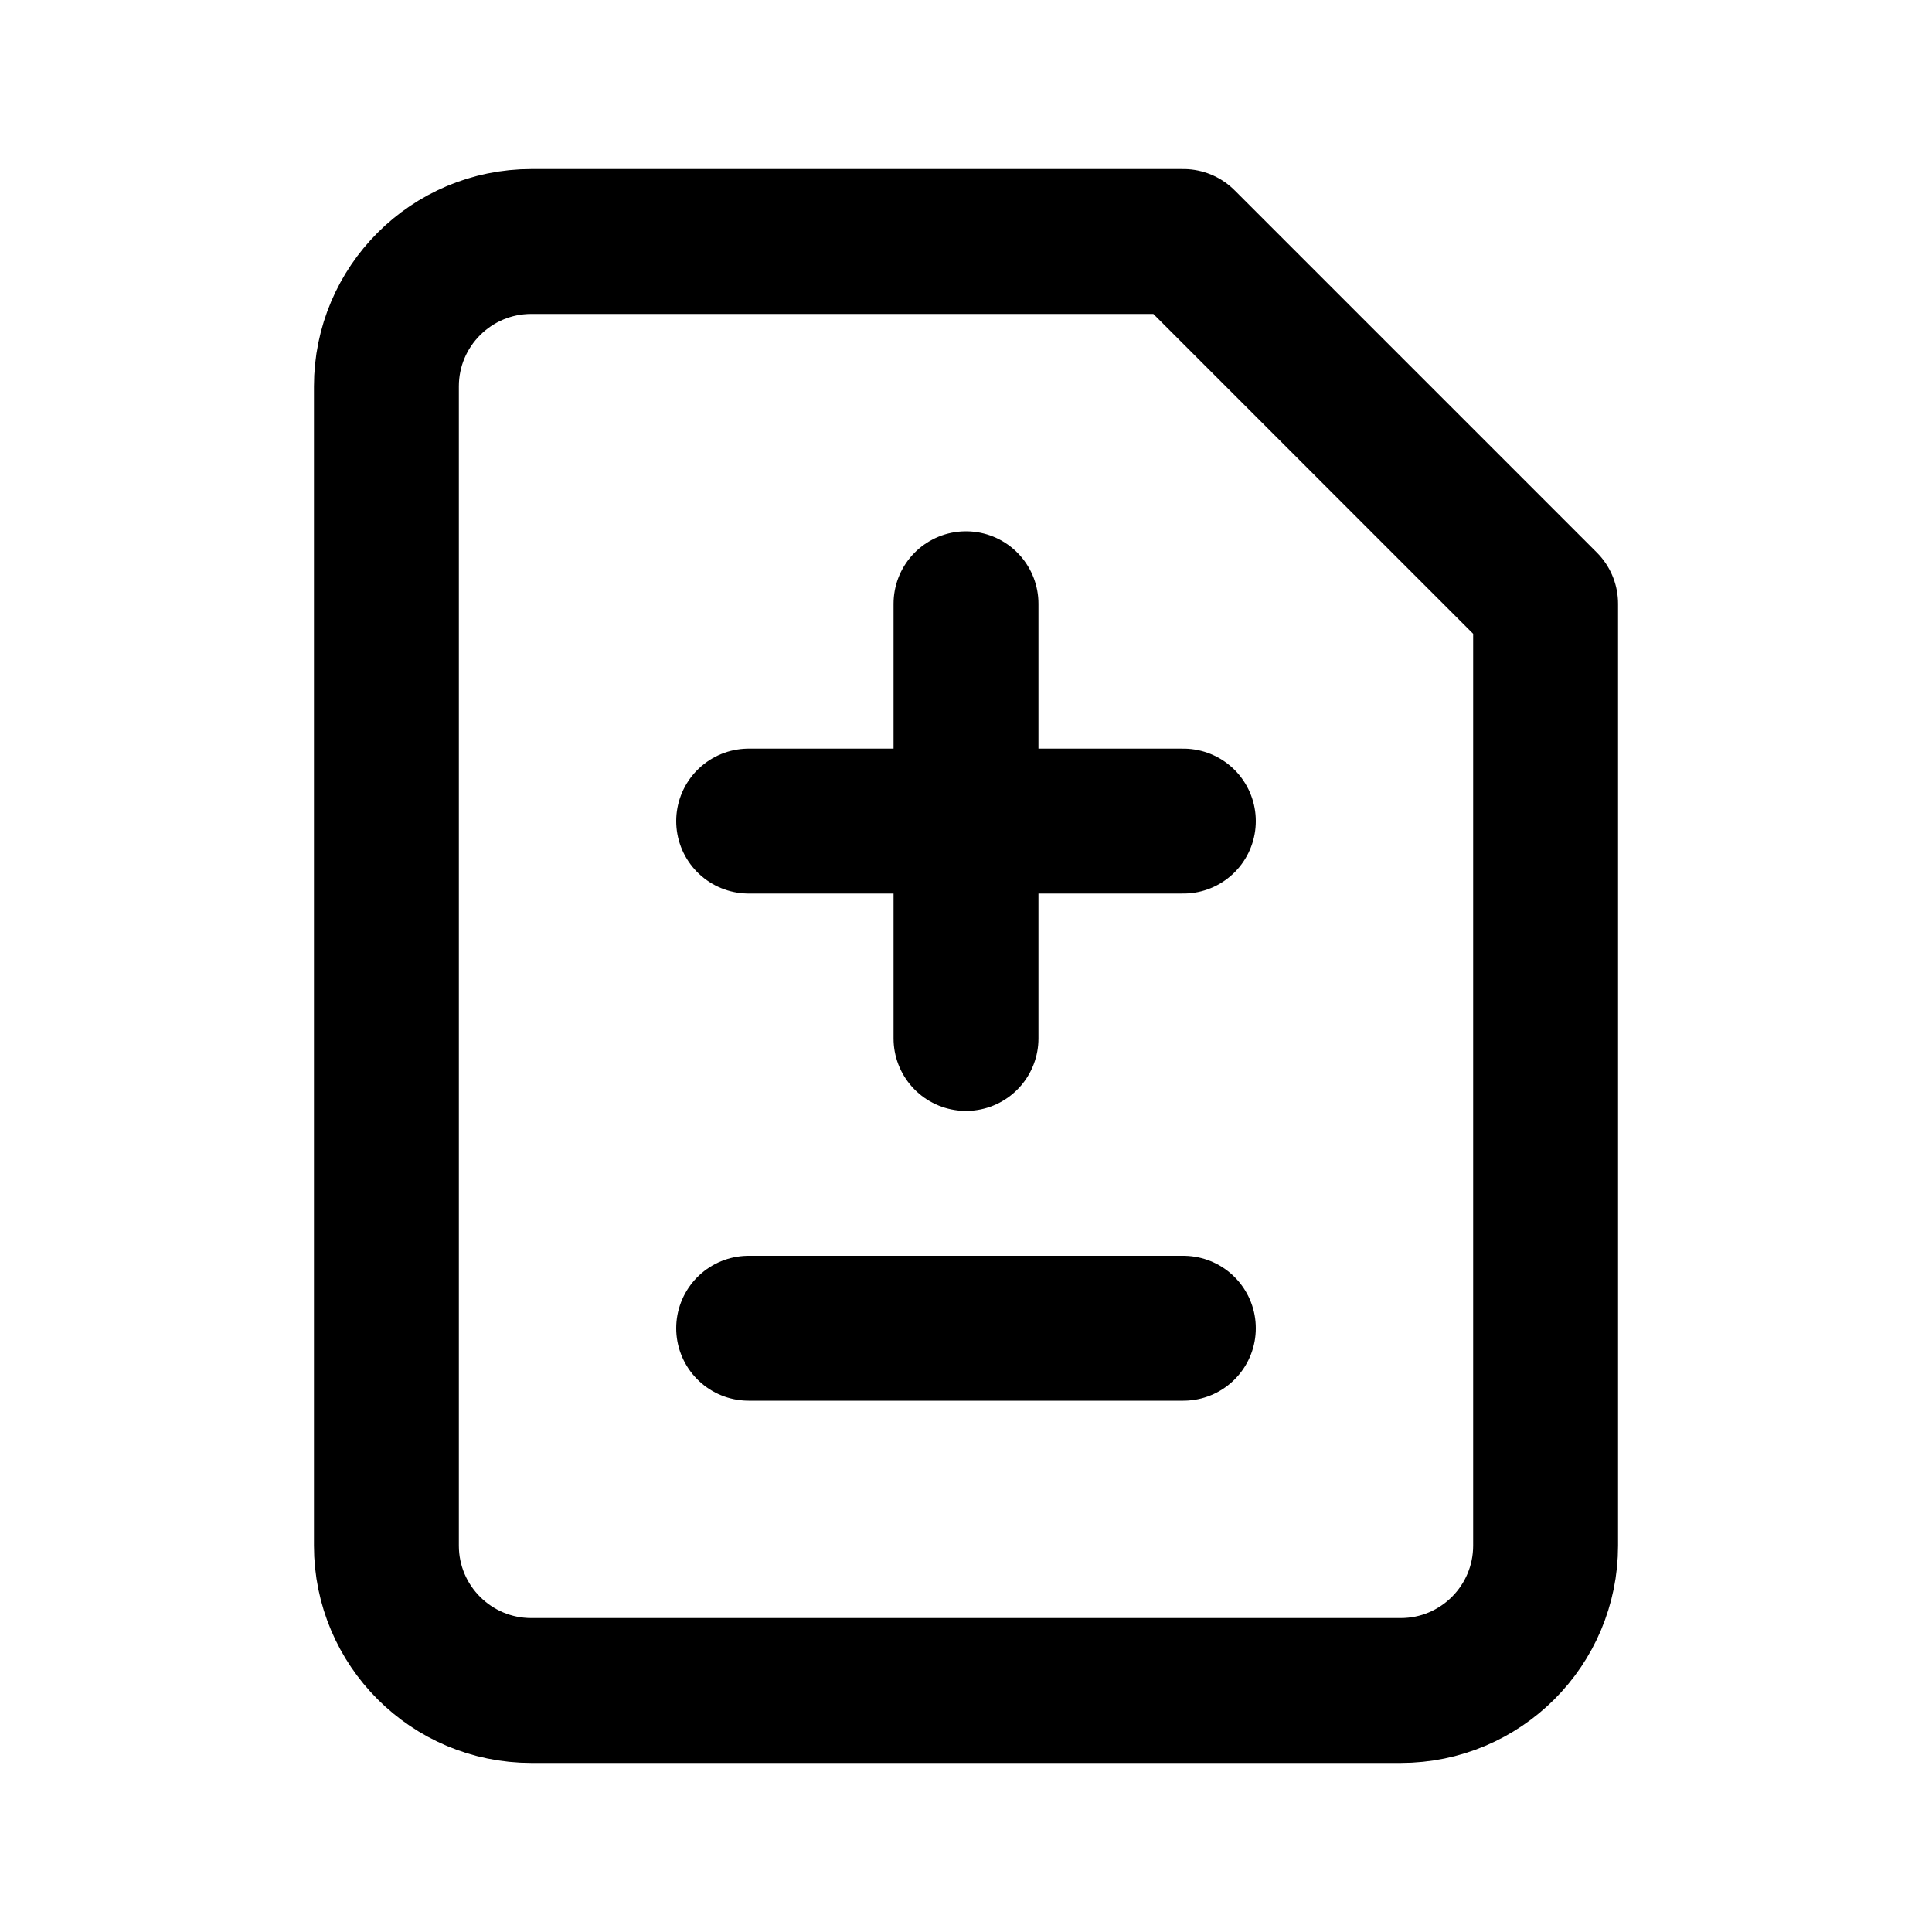
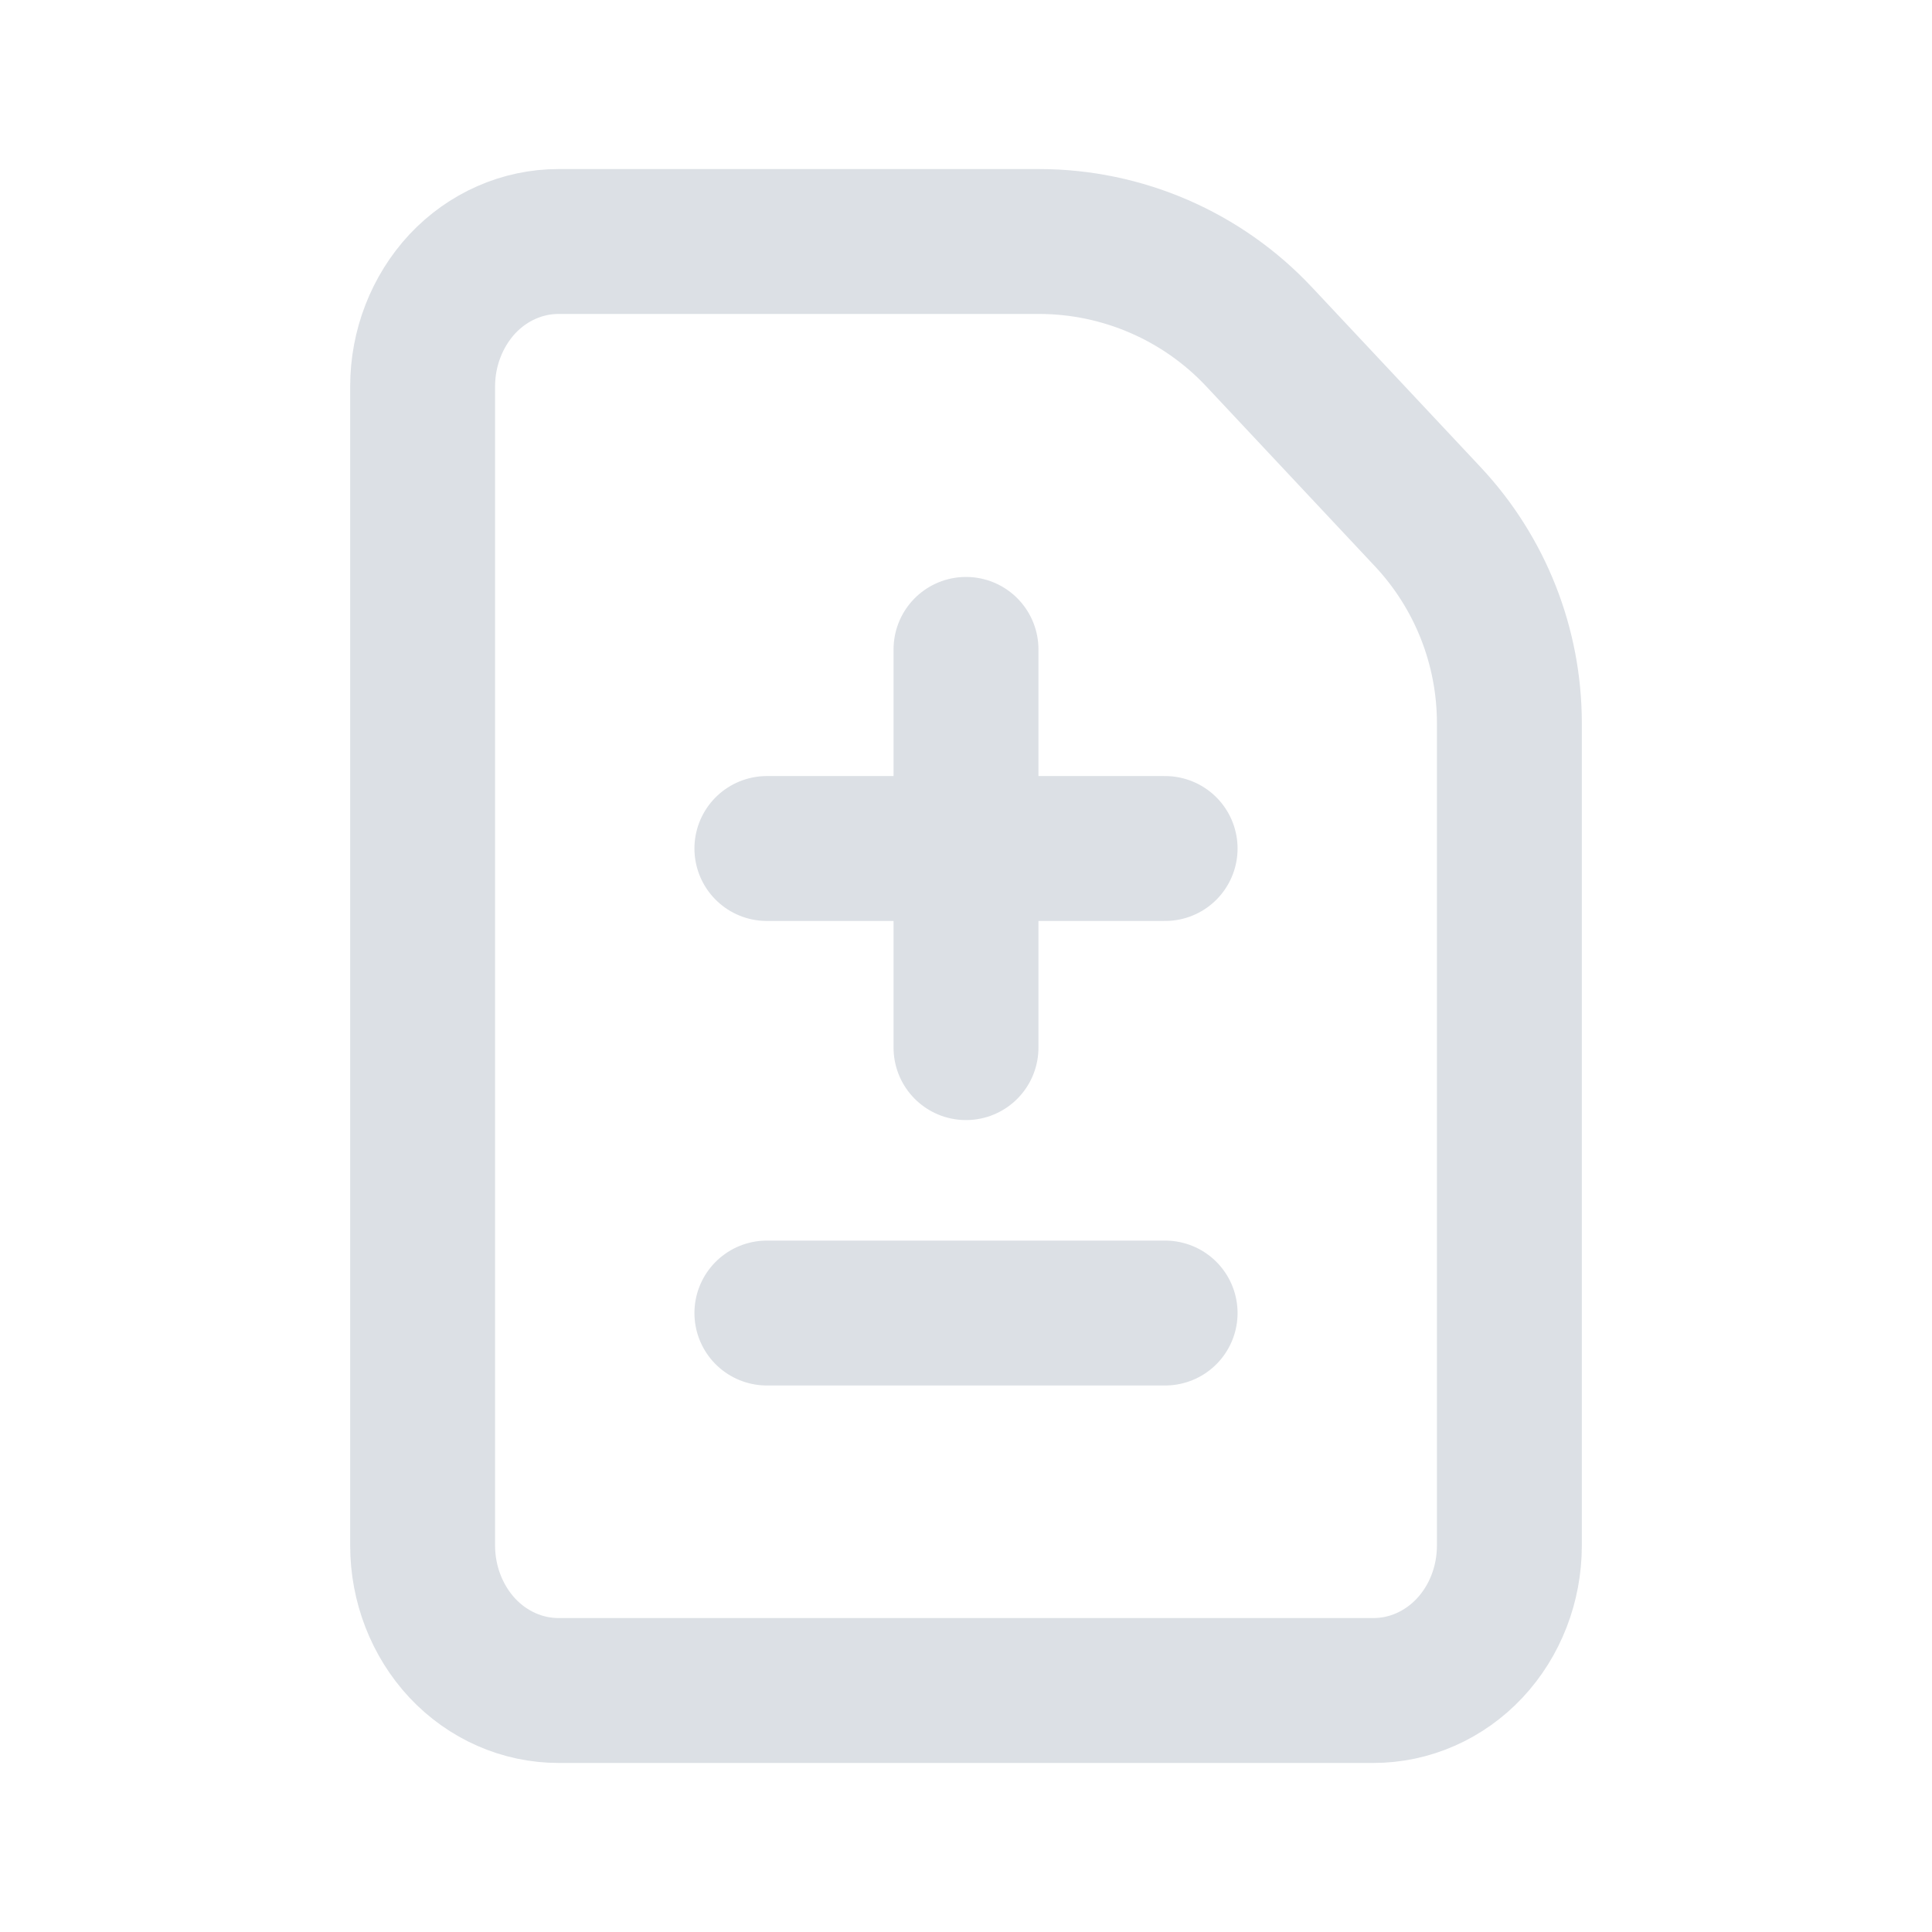
- <svg xmlns="http://www.w3.org/2000/svg" width="16" height="16" fill="none">
-   <path stroke="#000" stroke-linecap="round" stroke-linejoin="round" stroke-width="1.2" d="M9.8 2H4.4a1.2 1.2 0 0 0-1.2 1.2v9.6A1.2 1.2 0 0 0 4.4 14h7.2a1.2 1.2 0 0 0 1.2-1.2V5l-3-3ZM6.2 6.8h3.6M8 8.6V5M6.2 11h3.6" />
+ <svg xmlns="http://www.w3.org/2000/svg" width="16" height="16" viewBox="0 0 16 16" fill="none">
+   <path d="M10.428 2.79C9.956 2.286 9.295 2 8.604 2H4.625C4.327 2 4.04 2.126 3.829 2.351C3.619 2.577 3.5 2.882 3.5 3.2V12.8C3.5 13.118 3.619 13.424 3.829 13.649C4.04 13.874 4.327 14 4.625 14H11.375C11.673 14 11.96 13.874 12.171 13.649C12.382 13.424 12.5 13.118 12.5 12.8V5.989C12.5 5.353 12.258 4.742 11.824 4.279L10.428 2.79Z" stroke="#DCE0E5" stroke-width="1.2" stroke-linecap="round" stroke-linejoin="round" />
+   <path d="M6.351 7.027H9.649M8 8.676V5.378M6.351 10.874H9.649" stroke="#DCE0E5" stroke-width="1.2" stroke-linecap="round" stroke-linejoin="round" />
</svg>
